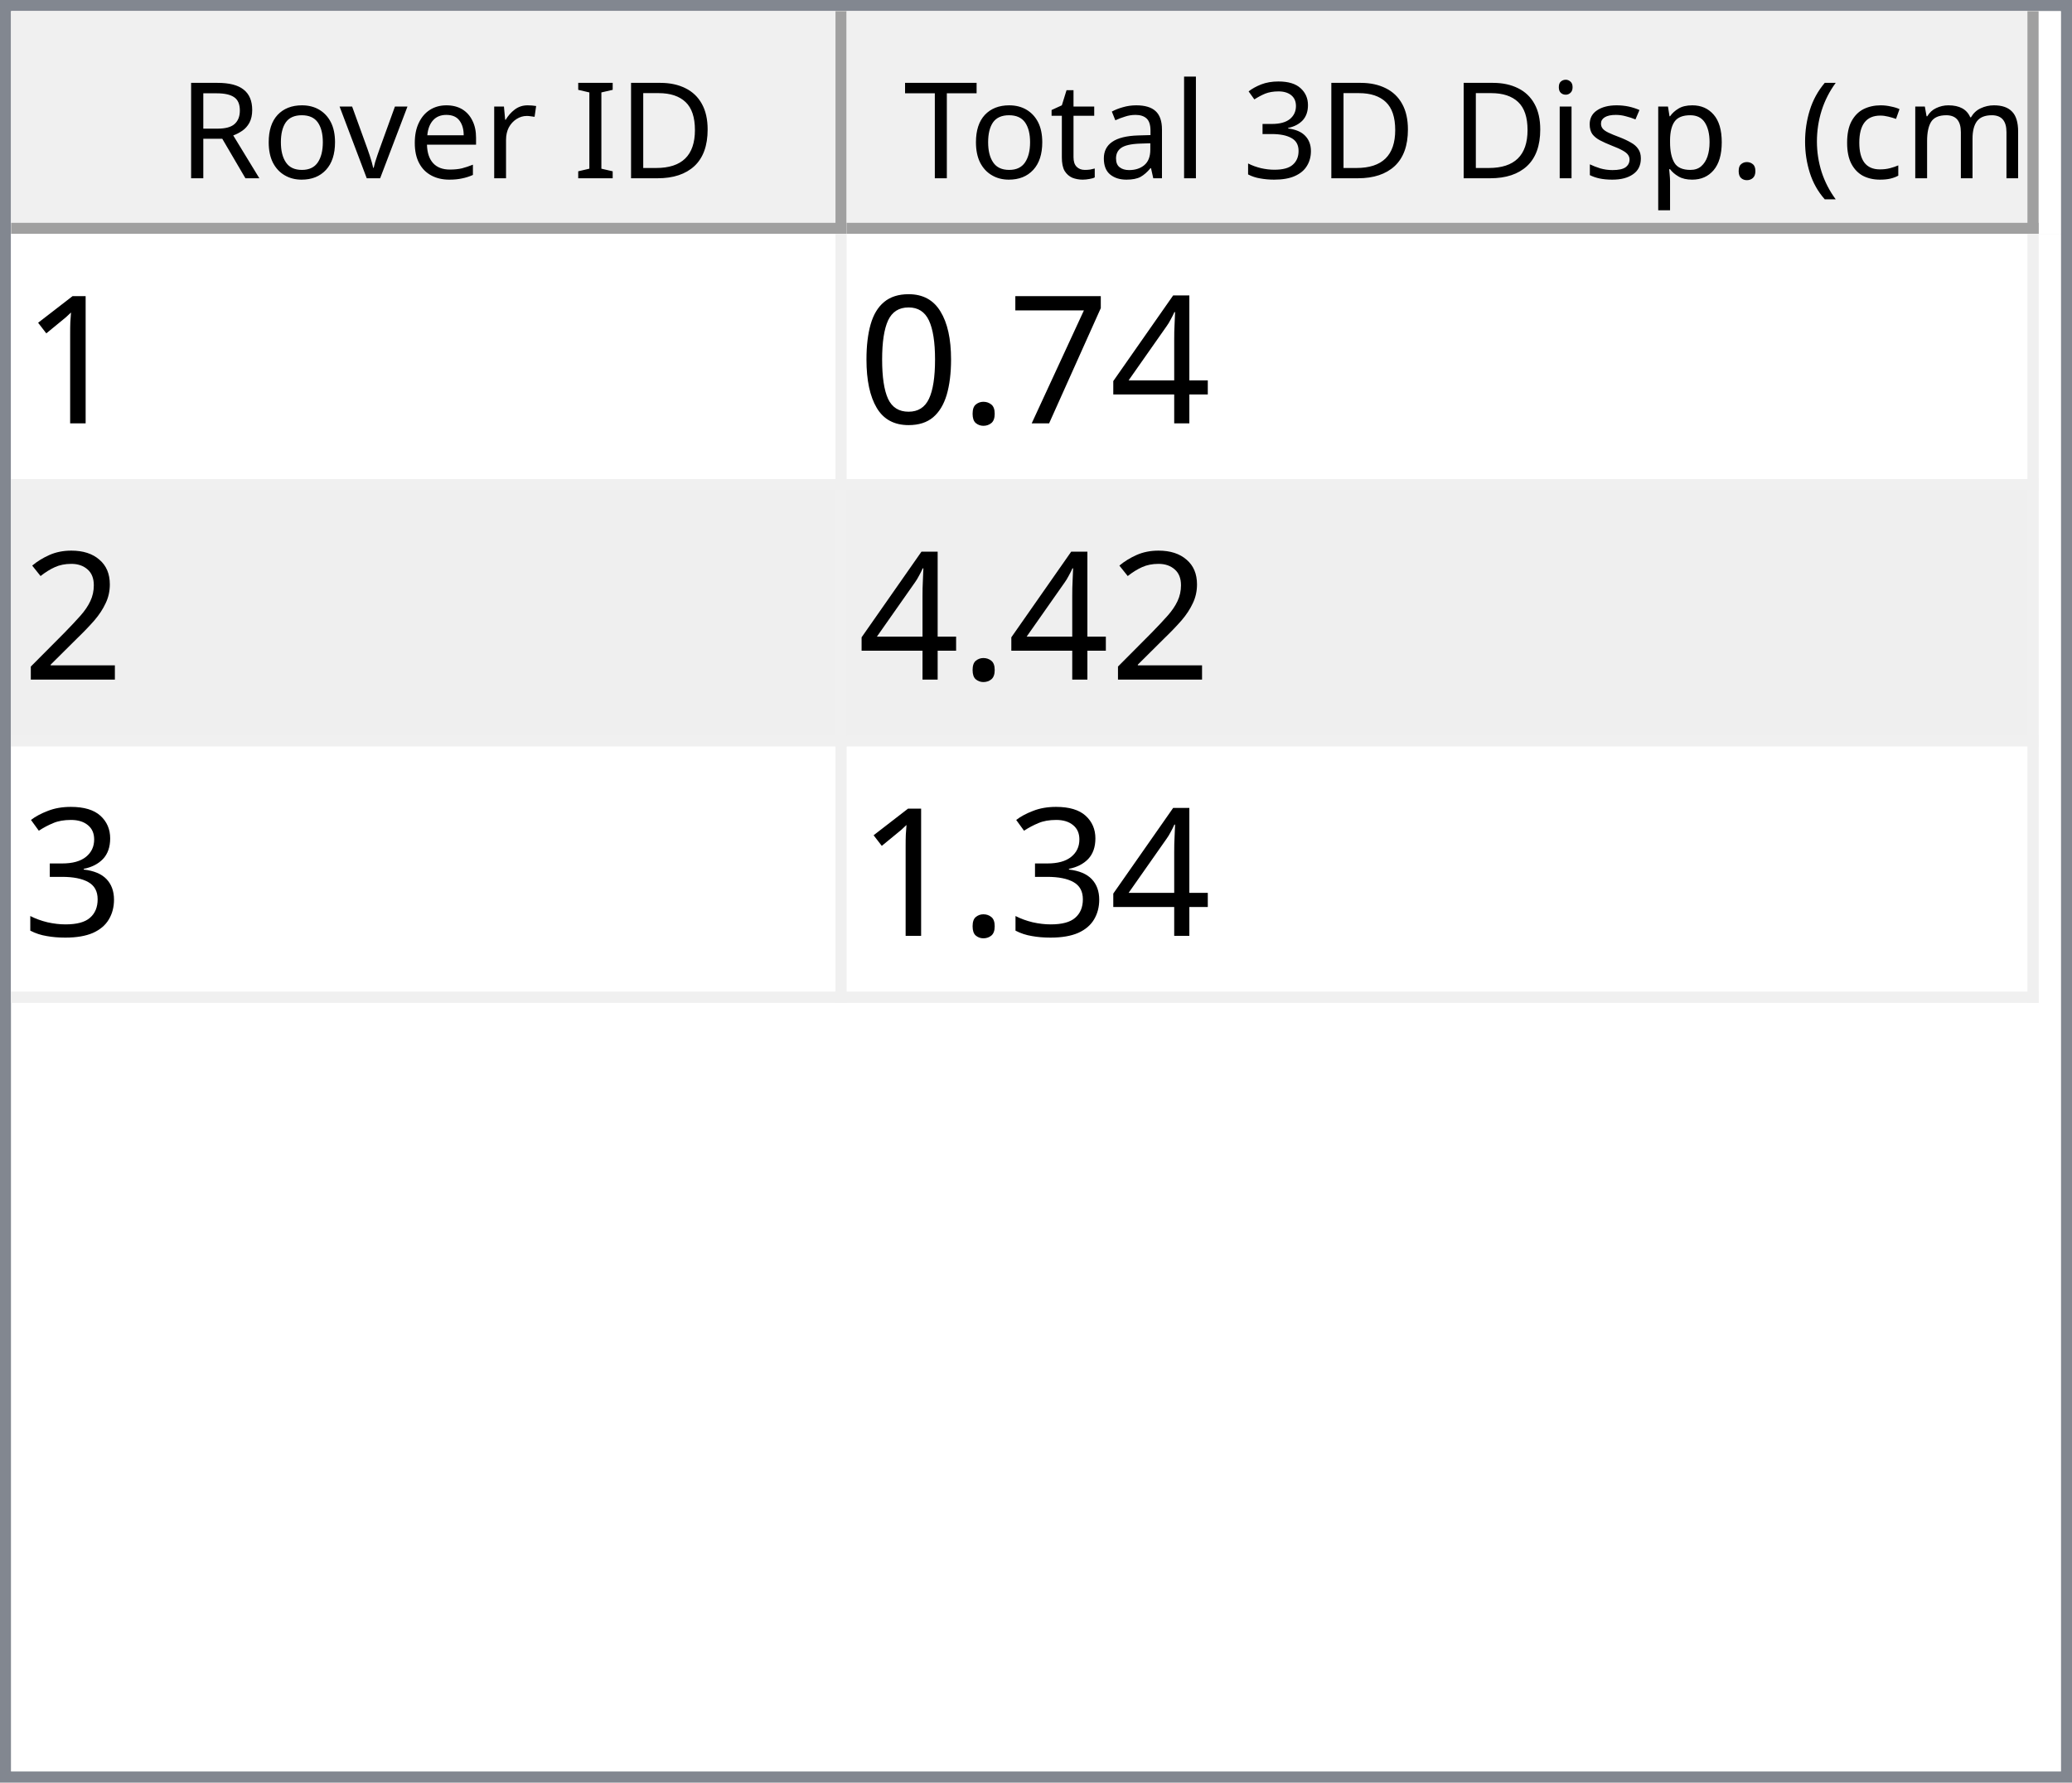
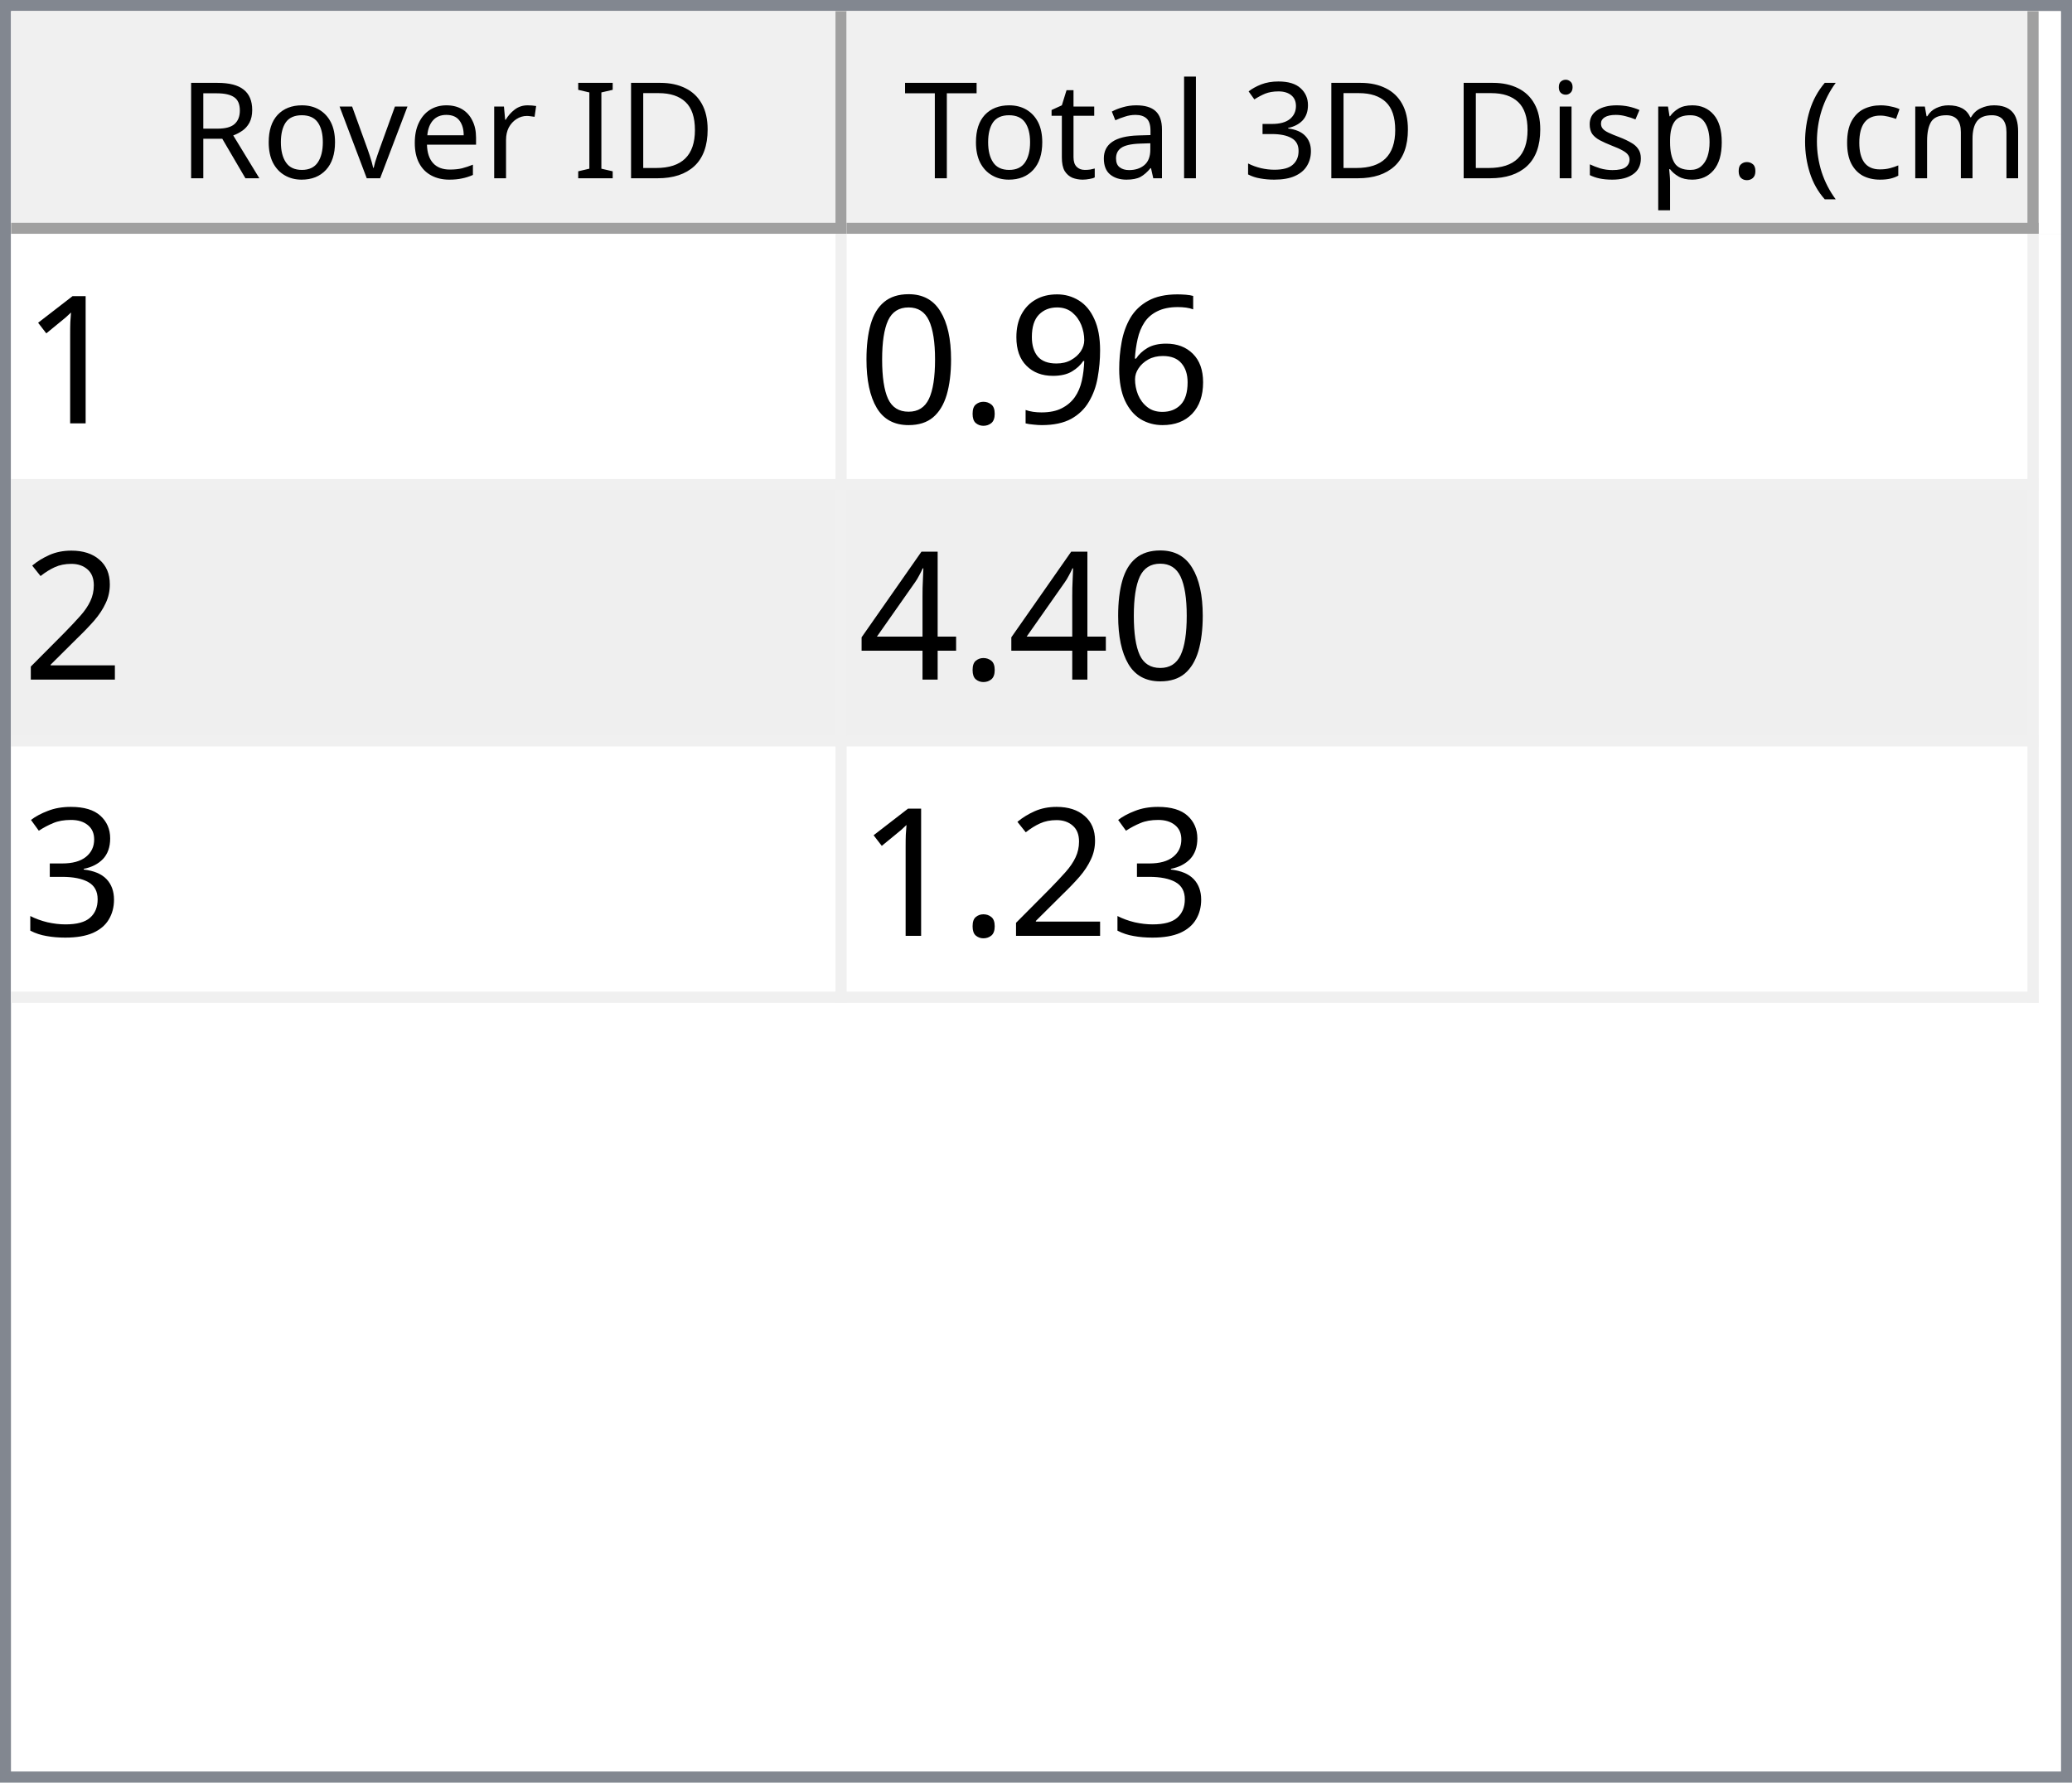
<svg xmlns="http://www.w3.org/2000/svg" style="fill-opacity:1; color-rendering:auto; color-interpolation:auto; text-rendering:auto; stroke:black; stroke-linecap:square; stroke-miterlimit:10; shape-rendering:auto; stroke-opacity:1; fill:black; stroke-dasharray:none; font-weight:normal; stroke-width:1; font-family:'Dialog'; font-style:normal; stroke-linejoin:miter; font-size:12px; stroke-dashoffset:0; image-rendering:auto;" width="186" height="160">
  <defs id="genericDefs" />
  <g>
    <defs id="defs1">
      <clipPath clipPathUnits="userSpaceOnUse" id="clipPath1">
        <path d="M0 0 L186 0 L186 160 L0 160 L0 0 Z" />
      </clipPath>
      <clipPath clipPathUnits="userSpaceOnUse" id="clipPath2">
        <path d="M0 0 L0 160 L186 160 L186 0 Z" />
      </clipPath>
      <clipPath clipPathUnits="userSpaceOnUse" id="clipPath3">
        <path d="M0 0 L0 20 L184 20 L184 0 Z" />
      </clipPath>
      <clipPath clipPathUnits="userSpaceOnUse" id="clipPath4">
        <path d="M0 0 L0 20 L75 20 L75 0 Z" />
      </clipPath>
      <clipPath clipPathUnits="userSpaceOnUse" id="clipPath5">
        <path d="M1 1 L1 19 L74 19 L74 1 Z" />
      </clipPath>
      <clipPath clipPathUnits="userSpaceOnUse" id="clipPath6">
        <path d="M0 0 L0 18 L73 18 L73 0 Z" />
      </clipPath>
      <clipPath clipPathUnits="userSpaceOnUse" id="clipPath7">
        <path d="M-0.5 -0.5 L-0.5 19.5 L74.5 19.5 L74.5 -0.5 Z" />
      </clipPath>
      <clipPath clipPathUnits="userSpaceOnUse" id="clipPath8">
        <path d="M0 0 L0 20 L107 20 L107 0 Z" />
      </clipPath>
      <clipPath clipPathUnits="userSpaceOnUse" id="clipPath9">
        <path d="M1 1 L1 19 L106 19 L106 1 Z" />
      </clipPath>
      <clipPath clipPathUnits="userSpaceOnUse" id="clipPath10">
        <path d="M0 0 L0 18 L105 18 L105 0 Z" />
      </clipPath>
      <clipPath clipPathUnits="userSpaceOnUse" id="clipPath11">
        <path d="M-0.5 -0.5 L-0.5 19.5 L106.5 19.5 L106.5 -0.5 Z" />
      </clipPath>
      <clipPath clipPathUnits="userSpaceOnUse" id="clipPath12">
        <path d="M0 0 L0 138 L184 138 L184 0 Z" />
      </clipPath>
      <clipPath clipPathUnits="userSpaceOnUse" id="clipPath13">
        <path d="M0 0 L0 69 L182 69 L182 0 Z" />
      </clipPath>
      <clipPath clipPathUnits="userSpaceOnUse" id="clipPath14">
        <path d="M-0.5 -0.5 L-0.5 68.5 L181.5 68.5 L181.5 -0.5 Z" />
      </clipPath>
      <clipPath clipPathUnits="userSpaceOnUse" id="clipPath15">
        <path d="M0 0 L0 22 L74 22 L74 0 Z" />
      </clipPath>
      <clipPath clipPathUnits="userSpaceOnUse" id="clipPath16">
        <path d="M0 0 L0 22 L106 22 L106 0 Z" />
      </clipPath>
      <font horiz-adv-x="64.551" id="font1">
        <font-face ascent="107.91" descent="25.098" units-per-em="100" style="font-style:normal; font-family:Segoe UI; font-weight:normal;" />
        <missing-glyph horiz-adv-x="64.551" d="M8.109 0 L8.109 68.266 L56.453 68.266 L56.453 0 L8.109 0 ZM15.328 7.234 L49.219 7.234 L49.219 61.031 L15.328 61.031 L15.328 7.234 Z" />
        <glyph unicode="D" horiz-adv-x="70.117" d="M9.188 0 L9.188 70.016 L28.516 70.016 Q65.531 70.016 65.531 35.891 Q65.531 19.672 55.25 9.836 Q44.969 0 27.734 0 L9.188 0 ZM17.391 62.594 L17.391 7.422 L27.828 7.422 Q41.609 7.422 49.273 14.797 Q56.938 22.172 56.938 35.688 Q56.938 62.594 28.328 62.594 L17.391 62.594 Z" />
        <glyph unicode="I" horiz-adv-x="26.611" d="M17.391 0 L9.188 0 L9.188 70.016 L17.391 70.016 L17.391 0 Z" />
        <glyph unicode=" " horiz-adv-x="27.393" d="" />
        <glyph unicode="r" horiz-adv-x="34.766" d="M34.188 41.891 Q32.078 43.5 28.125 43.5 Q23 43.5 19.555 38.672 Q16.109 33.844 16.109 25.484 L16.109 0 L8.109 0 L8.109 50 L16.109 50 L16.109 39.703 L16.312 39.703 Q18.016 44.969 21.531 47.922 Q25.047 50.875 29.391 50.875 Q32.516 50.875 34.188 50.203 L34.188 41.891 Z" />
        <glyph unicode="e" horiz-adv-x="52.295" d="M48.297 23 L12.984 23 Q13.188 14.656 17.484 10.109 Q21.781 5.562 29.297 5.562 Q37.75 5.562 44.828 11.141 L44.828 3.609 Q38.234 -1.172 27.391 -1.172 Q16.797 -1.172 10.742 5.641 Q4.688 12.453 4.688 24.812 Q4.688 36.469 11.305 43.82 Q17.922 51.172 27.734 51.172 Q37.547 51.172 42.922 44.828 Q48.297 38.484 48.297 27.203 L48.297 23 ZM40.094 29.781 Q40.047 36.719 36.75 40.578 Q33.453 44.438 27.594 44.438 Q21.922 44.438 17.969 40.383 Q14.016 36.328 13.094 29.781 L40.094 29.781 Z" />
        <glyph unicode="v" horiz-adv-x="47.9" d="M47.406 50 L27.484 0 L19.625 0 L0.688 50 L9.469 50 L22.172 13.672 Q23.578 9.672 23.922 6.688 L24.125 6.688 Q24.609 10.453 25.688 13.484 L38.969 50 L47.406 50 Z" />
        <glyph unicode="o" horiz-adv-x="58.594" d="M29 -1.172 Q17.922 -1.172 11.305 5.836 Q4.688 12.844 4.688 24.422 Q4.688 37.016 11.57 44.094 Q18.453 51.172 30.172 51.172 Q41.359 51.172 47.633 44.289 Q53.906 37.406 53.906 25.203 Q53.906 13.234 47.141 6.031 Q40.375 -1.172 29 -1.172 ZM29.594 44.438 Q21.875 44.438 17.383 39.188 Q12.891 33.938 12.891 24.703 Q12.891 15.828 17.43 10.695 Q21.969 5.562 29.594 5.562 Q37.359 5.562 41.531 10.594 Q45.703 15.625 45.703 24.906 Q45.703 34.281 41.531 39.359 Q37.359 44.438 29.594 44.438 Z" />
        <glyph unicode="R" horiz-adv-x="59.814" d="M59.375 0 L49.609 0 L37.891 19.625 Q36.281 22.359 34.766 24.289 Q33.25 26.219 31.664 27.438 Q30.078 28.656 28.25 29.219 Q26.422 29.781 24.125 29.781 L17.391 29.781 L17.391 0 L9.188 0 L9.188 70.016 L30.078 70.016 Q34.672 70.016 38.555 68.867 Q42.438 67.719 45.289 65.375 Q48.141 63.031 49.758 59.547 Q51.375 56.062 51.375 51.375 Q51.375 47.703 50.273 44.656 Q49.172 41.609 47.148 39.211 Q45.125 36.812 42.266 35.133 Q39.406 33.453 35.844 32.516 L35.844 32.328 Q37.594 31.547 38.891 30.547 Q40.188 29.547 41.359 28.18 Q42.531 26.812 43.68 25.078 Q44.828 23.344 46.234 21.047 L59.375 0 ZM17.391 62.594 L17.391 37.203 L28.516 37.203 Q31.594 37.203 34.203 38.133 Q36.812 39.062 38.719 40.797 Q40.625 42.531 41.703 45.047 Q42.781 47.562 42.781 50.688 Q42.781 56.297 39.141 59.445 Q35.5 62.594 28.609 62.594 L17.391 62.594 Z" />
        <glyph unicode=")" horiz-adv-x="30.176" d="M8.297 -15.922 L1.172 -15.922 Q16.406 2.344 16.406 26.812 Q16.406 51.469 1.078 70.016 L8.297 70.016 Q23.531 52.156 23.531 26.703 Q23.531 1.375 8.297 -15.922 Z" />
        <glyph unicode="m" horiz-adv-x="86.133" d="M79.109 0 L71.094 0 L71.094 28.719 Q71.094 37.016 68.531 40.727 Q65.969 44.438 59.906 44.438 Q54.781 44.438 51.195 39.75 Q47.609 35.062 47.609 28.516 L47.609 0 L39.594 0 L39.594 29.688 Q39.594 44.438 28.219 44.438 Q22.953 44.438 19.531 40.016 Q16.109 35.594 16.109 28.516 L16.109 0 L8.109 0 L8.109 50 L16.109 50 L16.109 42.094 L16.312 42.094 Q21.625 51.172 31.844 51.172 Q36.969 51.172 40.773 48.312 Q44.578 45.453 46 40.828 Q51.562 51.172 62.594 51.172 Q79.109 51.172 79.109 30.812 L79.109 0 Z" />
        <glyph unicode="c" horiz-adv-x="46.191" d="M42.188 2.297 Q36.422 -1.172 28.516 -1.172 Q17.828 -1.172 11.258 5.789 Q4.688 12.75 4.688 23.828 Q4.688 36.188 11.766 43.68 Q18.844 51.172 30.672 51.172 Q37.25 51.172 42.281 48.734 L42.281 40.531 Q36.719 44.438 30.375 44.438 Q22.703 44.438 17.797 38.945 Q12.891 33.453 12.891 24.516 Q12.891 15.719 17.508 10.641 Q22.125 5.562 29.891 5.562 Q36.422 5.562 42.188 9.906 L42.188 2.297 Z" />
        <glyph unicode="(" horiz-adv-x="30.176" d="M29.109 -15.922 L21.969 -15.922 Q6.844 1.375 6.844 26.703 Q6.844 52.156 21.969 70.016 L29.203 70.016 Q13.875 51.469 13.875 26.812 Q13.875 2.344 29.109 -15.922 Z" />
        <glyph unicode="." horiz-adv-x="21.68" d="M10.891 -1.078 Q8.641 -1.078 7.055 0.539 Q5.469 2.156 5.469 4.391 Q5.469 6.641 7.055 8.273 Q8.641 9.906 10.891 9.906 Q13.188 9.906 14.797 8.273 Q16.406 6.641 16.406 4.391 Q16.406 2.156 14.797 0.539 Q13.188 -1.078 10.891 -1.078 Z" />
        <glyph unicode="p" horiz-adv-x="58.789" d="M16.312 7.234 L16.109 7.234 L16.109 -23 L8.109 -23 L8.109 50 L16.109 50 L16.109 41.219 L16.312 41.219 Q22.219 51.172 33.594 51.172 Q43.266 51.172 48.688 44.461 Q54.109 37.75 54.109 26.469 Q54.109 13.922 48 6.375 Q41.891 -1.172 31.297 -1.172 Q21.578 -1.172 16.312 7.234 ZM16.109 27.391 L16.109 20.406 Q16.109 14.203 20.141 9.883 Q24.172 5.562 30.375 5.562 Q37.641 5.562 41.773 11.133 Q45.906 16.703 45.906 26.609 Q45.906 34.969 42.047 39.703 Q38.188 44.438 31.594 44.438 Q24.609 44.438 20.359 39.578 Q16.109 34.719 16.109 27.391 Z" />
        <glyph unicode="s" horiz-adv-x="42.432" d="M5.078 1.812 L5.078 10.406 Q11.625 5.562 19.484 5.562 Q30.031 5.562 30.031 12.594 Q30.031 14.594 29.125 15.992 Q28.219 17.391 26.68 18.461 Q25.141 19.531 23.07 20.383 Q21 21.234 18.609 22.172 Q15.281 23.484 12.766 24.828 Q10.25 26.172 8.57 27.859 Q6.891 29.547 6.031 31.695 Q5.172 33.844 5.172 36.719 Q5.172 40.234 6.789 42.945 Q8.406 45.656 11.086 47.484 Q13.766 49.312 17.211 50.242 Q20.656 51.172 24.312 51.172 Q30.812 51.172 35.938 48.922 L35.938 40.828 Q30.422 44.438 23.25 44.438 Q21 44.438 19.195 43.922 Q17.391 43.406 16.094 42.477 Q14.797 41.547 14.086 40.258 Q13.375 38.969 13.375 37.406 Q13.375 35.453 14.086 34.133 Q14.797 32.812 16.164 31.789 Q17.531 30.766 19.484 29.938 Q21.438 29.109 23.922 28.125 Q27.25 26.859 29.883 25.516 Q32.516 24.172 34.375 22.484 Q36.234 20.797 37.234 18.602 Q38.234 16.406 38.234 13.375 Q38.234 9.672 36.602 6.938 Q34.969 4.203 32.234 2.398 Q29.5 0.594 25.93 -0.289 Q22.359 -1.172 18.453 -1.172 Q10.75 -1.172 5.078 1.812 Z" />
        <glyph unicode="i" horiz-adv-x="24.219" d="M12.203 62.703 Q10.062 62.703 8.547 64.164 Q7.031 65.625 7.031 67.875 Q7.031 70.125 8.547 71.609 Q10.062 73.094 12.203 73.094 Q14.406 73.094 15.945 71.609 Q17.484 70.125 17.484 67.875 Q17.484 65.719 15.945 64.211 Q14.406 62.703 12.203 62.703 ZM16.109 0 L8.109 0 L8.109 50 L16.109 50 L16.109 0 Z" />
        <glyph unicode="3" horiz-adv-x="53.906" d="M46.531 19.828 Q46.531 15.094 44.75 11.211 Q42.969 7.328 39.719 4.57 Q36.469 1.812 31.93 0.297 Q27.391 -1.219 21.922 -1.219 Q11.922 -1.219 6 2.594 L6 11.188 Q13.094 5.609 22.219 5.609 Q25.875 5.609 28.828 6.539 Q31.781 7.469 33.906 9.227 Q36.031 10.984 37.18 13.477 Q38.328 15.969 38.328 19.094 Q38.328 32.812 18.797 32.812 L12.984 32.812 L12.984 39.594 L18.5 39.594 Q35.797 39.594 35.797 52.484 Q35.797 64.406 22.609 64.406 Q15.188 64.406 8.688 59.422 L8.688 67.188 Q15.375 71.188 24.609 71.188 Q29 71.188 32.57 69.969 Q36.141 68.75 38.68 66.555 Q41.219 64.359 42.609 61.281 Q44 58.203 44 54.5 Q44 40.672 30.031 36.719 L30.031 36.531 Q33.594 36.141 36.625 34.797 Q39.656 33.453 41.852 31.305 Q44.047 29.156 45.289 26.25 Q46.531 23.344 46.531 19.828 Z" />
        <glyph unicode="l" horiz-adv-x="24.219" d="M16.109 0 L8.109 0 L8.109 74.031 L16.109 74.031 L16.109 0 Z" />
        <glyph unicode="a" horiz-adv-x="50.879" d="M43.891 0 L35.891 0 L35.891 7.812 L35.688 7.812 Q30.469 -1.172 20.312 -1.172 Q12.844 -1.172 8.617 2.781 Q4.391 6.734 4.391 13.281 Q4.391 27.297 20.906 29.594 L35.891 31.688 Q35.891 44.438 25.594 44.438 Q16.547 44.438 9.281 38.281 L9.281 46.484 Q16.656 51.172 26.266 51.172 Q43.891 51.172 43.891 32.516 L43.891 0 ZM35.891 25.297 L23.828 23.641 Q18.266 22.859 15.43 20.875 Q12.594 18.891 12.594 13.875 Q12.594 10.203 15.211 7.883 Q17.828 5.562 22.172 5.562 Q28.125 5.562 32.008 9.742 Q35.891 13.922 35.891 20.312 L35.891 25.297 Z" />
        <glyph unicode="t" horiz-adv-x="33.887" d="M31.297 0.484 Q28.469 -1.078 23.828 -1.078 Q10.688 -1.078 10.688 13.578 L10.688 43.172 L2.094 43.172 L2.094 50 L10.688 50 L10.688 62.203 L18.703 64.797 L18.703 50 L31.297 50 L31.297 43.172 L18.703 43.172 L18.703 14.984 Q18.703 9.969 20.414 7.82 Q22.125 5.672 26.078 5.672 Q29.109 5.672 31.297 7.328 L31.297 0.484 Z" />
        <glyph unicode="T" horiz-adv-x="52.393" d="M50.594 62.594 L30.375 62.594 L30.375 0 L22.172 0 L22.172 62.594 L2 62.594 L2 70.016 L50.594 70.016 L50.594 62.594 Z" />
      </font>
      <font horiz-adv-x="75.0" id="font2">
        <font-face ascent="100.537" descent="21.973" units-per-em="100" style="font-style:normal; font-family:sans-serif; font-weight:normal;" />
        <missing-glyph horiz-adv-x="75.0" d="M12.5 0 L12.5 62.5 L62.5 62.5 L62.5 0 L12.5 0 ZM14.062 1.562 L60.938 1.562 L60.938 60.938 L14.062 60.938 L14.062 1.562 Z" />
        <glyph unicode="1" horiz-adv-x="55.615" d="M37.25 0 L28.469 0 L28.469 56 Q25.297 52.984 20.141 49.953 Q14.984 46.922 10.891 45.406 L10.891 53.906 Q18.266 57.375 23.781 62.305 Q29.297 67.234 31.594 71.875 L37.25 71.875 L37.25 0 Z" />
-         <glyph unicode="4" horiz-adv-x="55.615" d="M32.328 0 L32.328 17.141 L1.266 17.141 L1.266 25.203 L33.938 71.578 L41.109 71.578 L41.109 25.203 L50.781 25.203 L50.781 17.141 L41.109 17.141 L41.109 0 L32.328 0 ZM32.328 25.203 L32.328 57.469 L9.906 25.203 L32.328 25.203 Z" />
-         <glyph unicode="7" horiz-adv-x="55.615" d="M4.734 62.203 L4.734 70.656 L51.078 70.656 L51.078 63.812 Q44.234 56.547 37.523 44.484 Q30.812 32.422 27.156 19.672 Q24.516 10.688 23.781 0 L14.75 0 Q14.891 8.453 18.062 20.414 Q21.234 32.375 27.172 43.484 Q33.109 54.594 39.797 62.203 L4.734 62.203 Z" />
+         <glyph unicode="6" horiz-adv-x="55.615" d="M49.75 54.047 L41.016 53.375 Q39.844 58.547 37.703 60.891 Q34.125 64.656 28.906 64.656 Q24.703 64.656 21.531 62.312 Q17.391 59.281 14.992 53.469 Q12.594 47.656 12.5 36.922 Q15.672 41.75 20.266 44.094 Q24.859 46.438 29.891 46.438 Q38.672 46.438 44.852 39.969 Q51.031 33.5 51.031 23.25 Q51.031 16.5 48.125 10.719 Q45.219 4.938 40.141 1.859 Q35.062 -1.219 28.609 -1.219 Q17.625 -1.219 10.695 6.859 Q3.766 14.938 3.766 33.5 Q3.766 54.25 11.422 63.672 Q18.109 71.875 29.438 71.875 Q37.891 71.875 43.289 67.141 Q48.688 62.406 49.75 54.047 ZM13.875 23.188 Q13.875 18.656 15.797 14.508 Q17.719 10.359 21.188 8.18 Q24.656 6 28.469 6 Q34.031 6 38.039 10.492 Q42.047 14.984 42.047 22.703 Q42.047 30.125 38.086 34.398 Q34.125 38.672 28.125 38.672 Q22.172 38.672 18.023 34.398 Q13.875 30.125 13.875 23.188 Z" />
+         <glyph unicode="9" horiz-adv-x="55.615" d="M5.469 16.547 L13.922 17.328 Q14.984 11.375 18.016 8.688 Q21.047 6 25.781 6 Q29.828 6 32.883 7.859 Q35.938 9.719 37.891 12.82 Q39.844 15.922 41.164 21.195 Q42.484 26.469 42.484 31.938 Q42.484 32.516 42.438 33.688 Q39.797 29.5 35.234 26.883 Q30.672 24.266 25.344 24.266 Q16.453 24.266 10.305 30.711 Q4.156 37.156 4.156 47.703 Q4.156 58.594 10.578 65.234 Q17 71.875 26.656 71.875 Q33.641 71.875 39.43 68.117 Q45.219 64.359 48.219 57.398 Q51.219 50.438 51.219 37.25 Q51.219 23.531 48.242 15.406 Q45.266 7.281 39.383 3.031 Q33.5 -1.219 25.594 -1.219 Q17.188 -1.219 11.867 3.445 Q6.547 8.109 5.469 16.547 ZM41.453 48.141 Q41.453 55.719 37.43 60.156 Q33.406 64.594 27.734 64.594 Q21.875 64.594 17.531 59.812 Q13.188 55.031 13.188 47.406 Q13.188 40.578 17.312 36.305 Q21.438 32.031 27.484 32.031 Q33.594 32.031 37.523 36.305 Q41.453 40.578 41.453 48.141 Z" />
        <glyph unicode="." horiz-adv-x="27.783" d="M9.078 0 L9.078 10.016 L19.094 10.016 L19.094 0 L9.078 0 Z" />
        <glyph unicode="0" horiz-adv-x="55.615" d="M4.156 35.297 Q4.156 48 6.766 55.742 Q9.375 63.484 14.523 67.68 Q19.672 71.875 27.484 71.875 Q33.25 71.875 37.594 69.555 Q41.938 67.234 44.773 62.867 Q47.609 58.5 49.219 52.227 Q50.828 45.953 50.828 35.297 Q50.828 22.703 48.242 14.969 Q45.656 7.234 40.508 3.008 Q35.359 -1.219 27.484 -1.219 Q17.141 -1.219 11.234 6.203 Q4.156 15.141 4.156 35.297 ZM13.188 35.297 Q13.188 17.672 17.312 11.836 Q21.438 6 27.484 6 Q33.547 6 37.672 11.859 Q41.797 17.719 41.797 35.297 Q41.797 52.984 37.672 58.789 Q33.547 64.594 27.391 64.594 Q21.344 64.594 17.719 59.469 Q13.188 52.938 13.188 35.297 Z" />
        <glyph unicode="2" horiz-adv-x="55.615" d="M50.344 8.453 L50.344 0 L3.031 0 Q2.938 3.172 4.047 6.109 Q5.859 10.938 9.836 15.625 Q13.812 20.312 21.344 26.469 Q33.016 36.031 37.117 41.625 Q41.219 47.219 41.219 52.203 Q41.219 57.422 37.477 61.008 Q33.734 64.594 27.734 64.594 Q21.391 64.594 17.578 60.789 Q13.766 56.984 13.719 50.25 L4.688 51.172 Q5.609 61.281 11.664 66.578 Q17.719 71.875 27.938 71.875 Q38.234 71.875 44.242 66.164 Q50.25 60.453 50.25 52 Q50.25 47.703 48.492 43.555 Q46.734 39.406 42.656 34.812 Q38.578 30.219 29.109 22.219 Q21.188 15.578 18.945 13.211 Q16.703 10.844 15.234 8.453 L50.344 8.453 Z" />
+         <glyph unicode="4" horiz-adv-x="55.615" d="M32.328 0 L32.328 17.141 L1.266 17.141 L1.266 25.203 L33.938 71.578 L41.109 71.578 L41.109 25.203 L50.781 25.203 L50.781 17.141 L41.109 17.141 L41.109 0 L32.328 0 ZM32.328 25.203 L32.328 57.469 L9.906 25.203 L32.328 25.203 Z" />
        <glyph unicode="3" horiz-adv-x="55.615" d="M4.203 18.891 L12.984 20.062 Q14.5 12.594 18.141 9.297 Q21.781 6 27 6 Q33.203 6 37.477 10.297 Q41.75 14.594 41.75 20.953 Q41.75 27 37.797 30.93 Q33.844 34.859 27.734 34.859 Q25.25 34.859 21.531 33.891 L22.516 41.609 Q23.391 41.5 23.922 41.5 Q29.547 41.5 34.039 44.43 Q38.531 47.359 38.531 53.469 Q38.531 58.297 35.258 61.477 Q31.984 64.656 26.812 64.656 Q21.688 64.656 18.266 61.43 Q14.844 58.203 13.875 51.766 L5.078 53.328 Q6.688 62.156 12.398 67.016 Q18.109 71.875 26.609 71.875 Q32.469 71.875 37.398 69.359 Q42.328 66.844 44.945 62.5 Q47.562 58.156 47.562 53.266 Q47.562 48.641 45.07 44.828 Q42.578 41.016 37.703 38.766 Q44.047 37.312 47.562 32.695 Q51.078 28.078 51.078 21.141 Q51.078 11.766 44.242 5.25 Q37.406 -1.266 26.953 -1.266 Q17.531 -1.266 11.305 4.352 Q5.078 9.969 4.203 18.891 Z" />
      </font>
    </defs>
    <g style="fill:white; stroke:white;">
      <rect x="0" y="0" width="186" style="clip-path:url(#clipPath1); stroke:none;" height="160" />
    </g>
    <g style="fill:white; text-rendering:optimizeSpeed; color-rendering:optimizeSpeed; image-rendering:optimizeSpeed; shape-rendering:crispEdges; stroke:white; color-interpolation:sRGB;">
      <rect x="0" width="186" height="160" y="0" style="stroke:none;" />
      <path style="stroke:none;" d="M0 160 L186 160 L186 0 L0 0 Z" />
    </g>
    <g style="fill:rgb(240,240,240); font-family:'Segoe UI'; stroke:rgb(240,240,240);">
      <rect x="0" y="0" width="186" style="clip-path:url(#clipPath2); stroke:none;" height="160" />
    </g>
    <g style="fill:rgb(130,135,144); font-family:'Segoe UI'; stroke:rgb(130,135,144);">
      <path d="M0 0 L186 0 L186 160 L0 160 L0 0 ZM1 1 L185 1 L185 159 L1 159 L1 1 Z" style="fill-rule:evenodd; clip-path:url(#clipPath2); stroke:none;" />
    </g>
    <g style="fill:white; font-family:'Segoe UI'; stroke:white;" transform="translate(1,1)">
      <rect x="0" y="0" width="184" style="clip-path:url(#clipPath3); stroke:none;" height="20" />
    </g>
    <g style="fill:rgb(240,240,240); font-family:'Segoe UI'; stroke:rgb(240,240,240);" transform="translate(1,1)">
      <rect x="0" y="0" width="75" style="clip-path:url(#clipPath4); stroke:none;" height="20" />
    </g>
    <g style="font-family:'Segoe UI';" transform="translate(2,2)">
      <text x="14" xml:space="preserve" y="14" style="clip-path:url(#clipPath6); stroke:none;">Rover ID</text>
    </g>
    <g style="fill:rgb(160,160,160); font-family:'Segoe UI'; stroke:rgb(160,160,160); stroke-linejoin:bevel;" transform="translate(1.5,1.5)">
      <line x1="74" x2="74" y1="0" style="fill:none; clip-path:url(#clipPath7);" y2="19" />
    </g>
    <g style="fill:rgb(160,160,160); font-family:'Segoe UI'; stroke:rgb(160,160,160); stroke-linejoin:bevel;" transform="matrix(1,0,0,1,1,1) translate(0.5,0.5)">
      <line x1="0" x2="74" y1="19" style="fill:none; clip-path:url(#clipPath7);" y2="19" />
    </g>
    <g style="fill:rgb(240,240,240); font-family:'Segoe UI'; stroke:rgb(240,240,240);" transform="translate(76,1)">
      <rect x="0" y="0" width="107" style="clip-path:url(#clipPath8); stroke:none;" height="20" />
    </g>
    <g style="font-family:'Segoe UI';" transform="translate(77,2)">
      <text x="1" xml:space="preserve" y="14" style="clip-path:url(#clipPath10); stroke:none;"> Total 3D Disp. (cm)</text>
    </g>
    <g style="fill:rgb(160,160,160); font-family:'Segoe UI'; stroke:rgb(160,160,160); stroke-linejoin:bevel;" transform="translate(76.5,1.5)">
      <line x1="106" x2="106" y1="0" style="fill:none; clip-path:url(#clipPath11);" y2="19" />
    </g>
    <g style="fill:rgb(160,160,160); font-family:'Segoe UI'; stroke:rgb(160,160,160); stroke-linejoin:bevel;" transform="matrix(1,0,0,1,76,1) translate(0.5,0.5)">
      <line x1="0" x2="106" y1="19" style="fill:none; clip-path:url(#clipPath11);" y2="19" />
    </g>
    <g style="fill:white; font-family:'Segoe UI'; stroke:white;" transform="translate(1,21)">
      <rect x="0" y="0" width="184" style="clip-path:url(#clipPath12); stroke:none;" height="138" />
    </g>
    <g style="fill:rgb(240,240,240); font-size:16px; font-family:sans-serif; stroke:rgb(240,240,240);" transform="translate(1,21)">
      <rect x="0" y="0" width="182" style="clip-path:url(#clipPath13); stroke:none;" height="69" />
      <line transform="translate(0.5,0.5)" x1="0" x2="181" y1="22" style="clip-path:url(#clipPath14); fill:none; stroke-linejoin:bevel;" y2="22" />
    </g>
    <g transform="matrix(1,0,0,1,1,21) translate(0.5,0.5)" style="fill:rgb(240,240,240); font-size:16px; font-family:sans-serif; stroke:rgb(240,240,240); stroke-linejoin:bevel;">
      <line x1="0" x2="181" y1="45" style="fill:none; clip-path:url(#clipPath14);" y2="45" />
    </g>
    <g transform="matrix(1,0,0,1,1,21) translate(0.5,0.5)" style="fill:rgb(240,240,240); font-size:16px; font-family:sans-serif; stroke:rgb(240,240,240); stroke-linejoin:bevel;">
      <line x1="0" x2="181" y1="68" style="fill:none; clip-path:url(#clipPath14);" y2="68" />
    </g>
    <g transform="matrix(1,0,0,1,1,21) translate(0.5,0.5)" style="fill:rgb(240,240,240); font-size:16px; font-family:sans-serif; stroke:rgb(240,240,240); stroke-linejoin:bevel;">
      <line x1="74" x2="74" y1="0" style="fill:none; clip-path:url(#clipPath14);" y2="68" />
    </g>
    <g transform="matrix(1,0,0,1,1,21) translate(0.5,0.5)" style="fill:rgb(240,240,240); font-size:16px; font-family:sans-serif; stroke:rgb(240,240,240); stroke-linejoin:bevel;">
      <line x1="181" x2="181" y1="0" style="fill:none; clip-path:url(#clipPath14);" y2="68" />
    </g>
    <g style="fill:white; font-size:16px; font-family:sans-serif; stroke:white;" transform="matrix(1,0,0,1,1,21)">
      <rect x="0" y="0" width="74" style="clip-path:url(#clipPath15); stroke:none;" height="22" />
      <text x="1" y="17" style="fill:black; clip-path:url(#clipPath15); stroke:none;" xml:space="preserve">1</text>
    </g>
    <g style="fill:white; font-size:16px; font-family:sans-serif; stroke:white;" transform="matrix(1,0,0,1,1,21) translate(75,0)">
      <rect x="0" y="0" width="106" style="clip-path:url(#clipPath16); stroke:none;" height="22" />
-       <text x="1" y="17" style="fill:black; clip-path:url(#clipPath16); stroke:none;" xml:space="preserve">0.74</text>
+       <text x="1" y="17" style="fill:black; clip-path:url(#clipPath16); stroke:none;" xml:space="preserve">0.96</text>
    </g>
    <g style="fill:rgb(239,239,239); font-size:16px; font-family:sans-serif; stroke:rgb(239,239,239);" transform="matrix(1,0,0,1,1,21) translate(0,23)">
      <rect x="0" y="0" width="74" style="clip-path:url(#clipPath15); stroke:none;" height="22" />
      <text x="1" y="17" style="fill:black; clip-path:url(#clipPath15); stroke:none;" xml:space="preserve">2</text>
    </g>
    <g style="fill:rgb(239,239,239); font-size:16px; font-family:sans-serif; stroke:rgb(239,239,239);" transform="matrix(1,0,0,1,1,21) translate(75,23)">
      <rect x="0" y="0" width="106" style="clip-path:url(#clipPath16); stroke:none;" height="22" />
-       <text x="1" y="17" style="fill:black; clip-path:url(#clipPath16); stroke:none;" xml:space="preserve">4.42</text>
+       <text x="1" y="17" style="fill:black; clip-path:url(#clipPath16); stroke:none;" xml:space="preserve">4.40</text>
    </g>
    <g style="fill:white; font-size:16px; font-family:sans-serif; stroke:white;" transform="matrix(1,0,0,1,1,21) translate(0,46)">
      <rect x="0" y="0" width="74" style="clip-path:url(#clipPath15); stroke:none;" height="22" />
      <text x="1" y="17" style="fill:black; clip-path:url(#clipPath15); stroke:none;" xml:space="preserve">3</text>
    </g>
    <g style="fill:white; font-size:16px; font-family:sans-serif; stroke:white;" transform="matrix(1,0,0,1,1,21) translate(75,46)">
      <rect x="0" y="0" width="106" style="clip-path:url(#clipPath16); stroke:none;" height="22" />
-       <text x="1" y="17" style="fill:black; clip-path:url(#clipPath16); stroke:none;" xml:space="preserve">1.34</text>
+       <text x="1" y="17" style="fill:black; clip-path:url(#clipPath16); stroke:none;" xml:space="preserve">1.23</text>
    </g>
  </g>
</svg>
